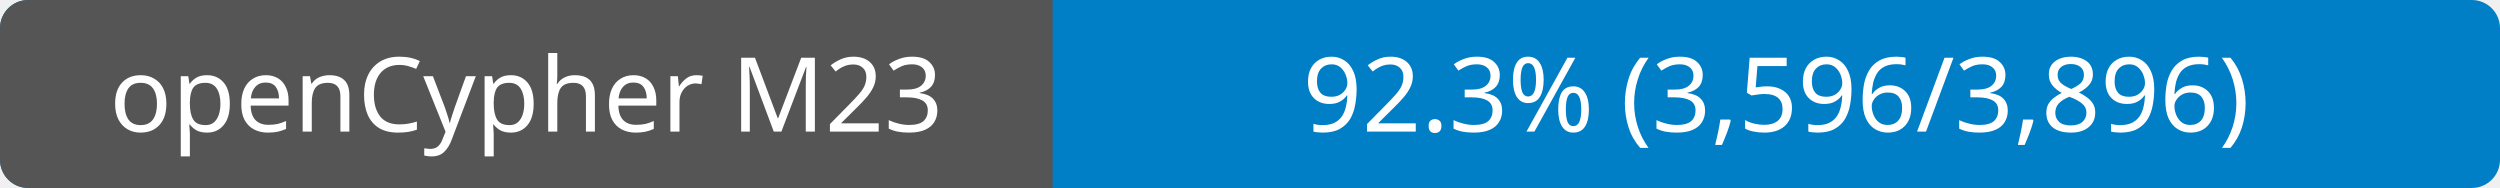
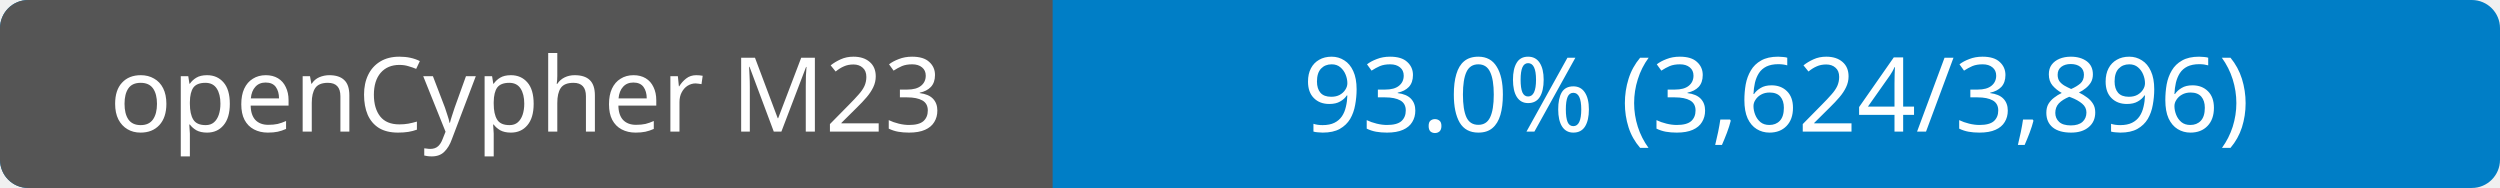
- <svg xmlns="http://www.w3.org/2000/svg" width="266" height="20" role="img" aria-label="openCypher M23: 92.3% (3,596/3,896)">
+ <svg xmlns="http://www.w3.org/2000/svg" width="266" height="20" role="img" aria-label="openCypher M23: 93.0% (3,624/3,896)">
  <rect width="266" height="20" rx="3" fill="#007ec6" />
  <path d="M3 0H112V20H3a3 3 0 0 1-3-3V3a3 3 0 0 1 3-3" fill="#555" />
  <g fill="#fff" font-family="Verdana, sans-serif" font-size="11" text-anchor="middle">
    <text x="56" y="14">openCypher M23</text>
-     <text x="189" y="14">92.3% (3,596/3,896)</text>
+     <text x="189" y="14">93.0% (3,624/3,896)</text>
  </g>
</svg>
